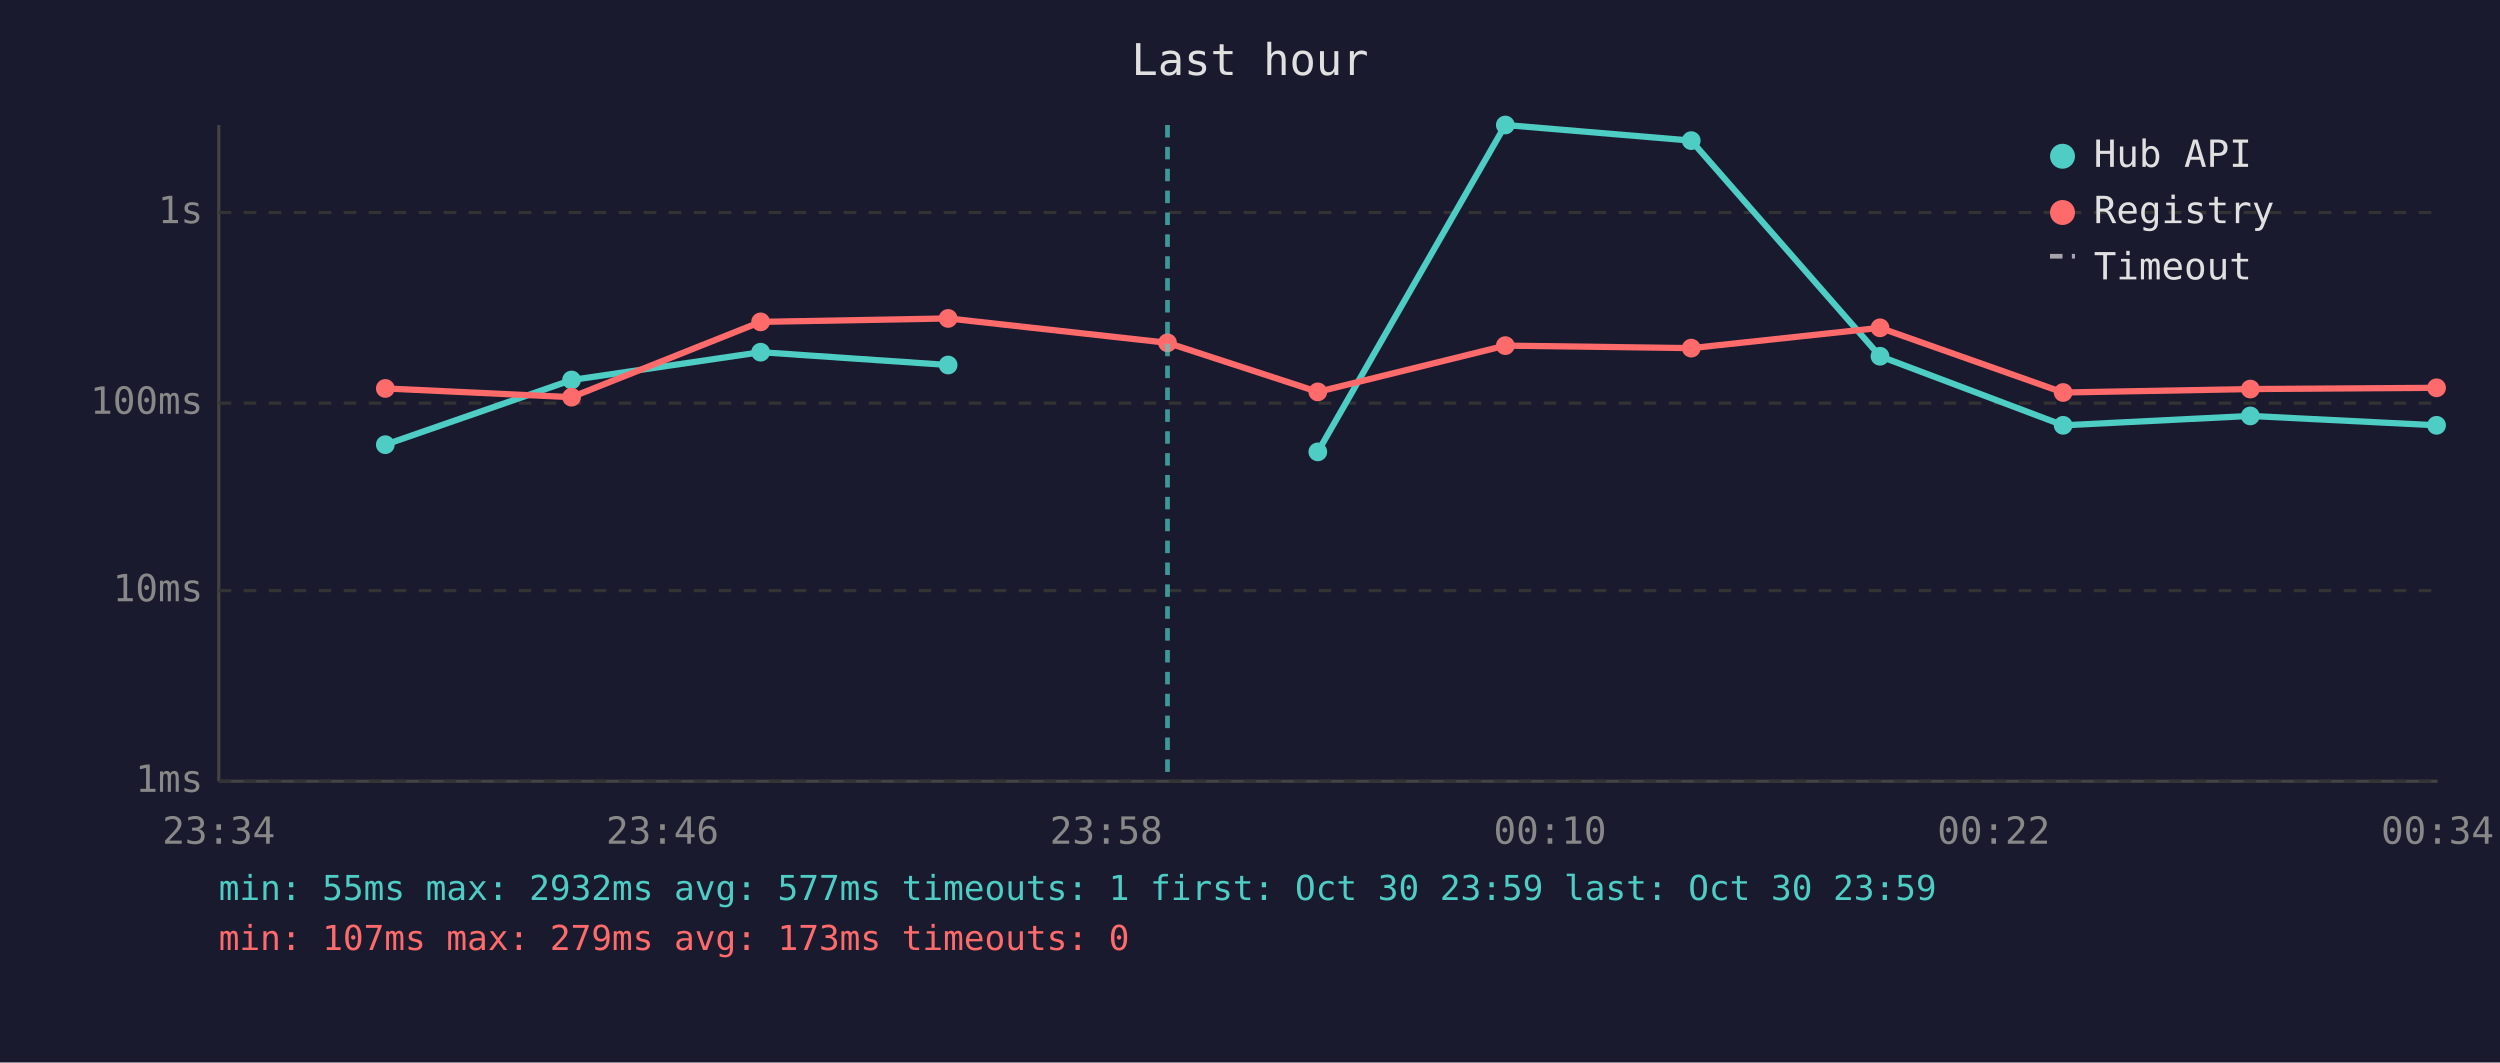
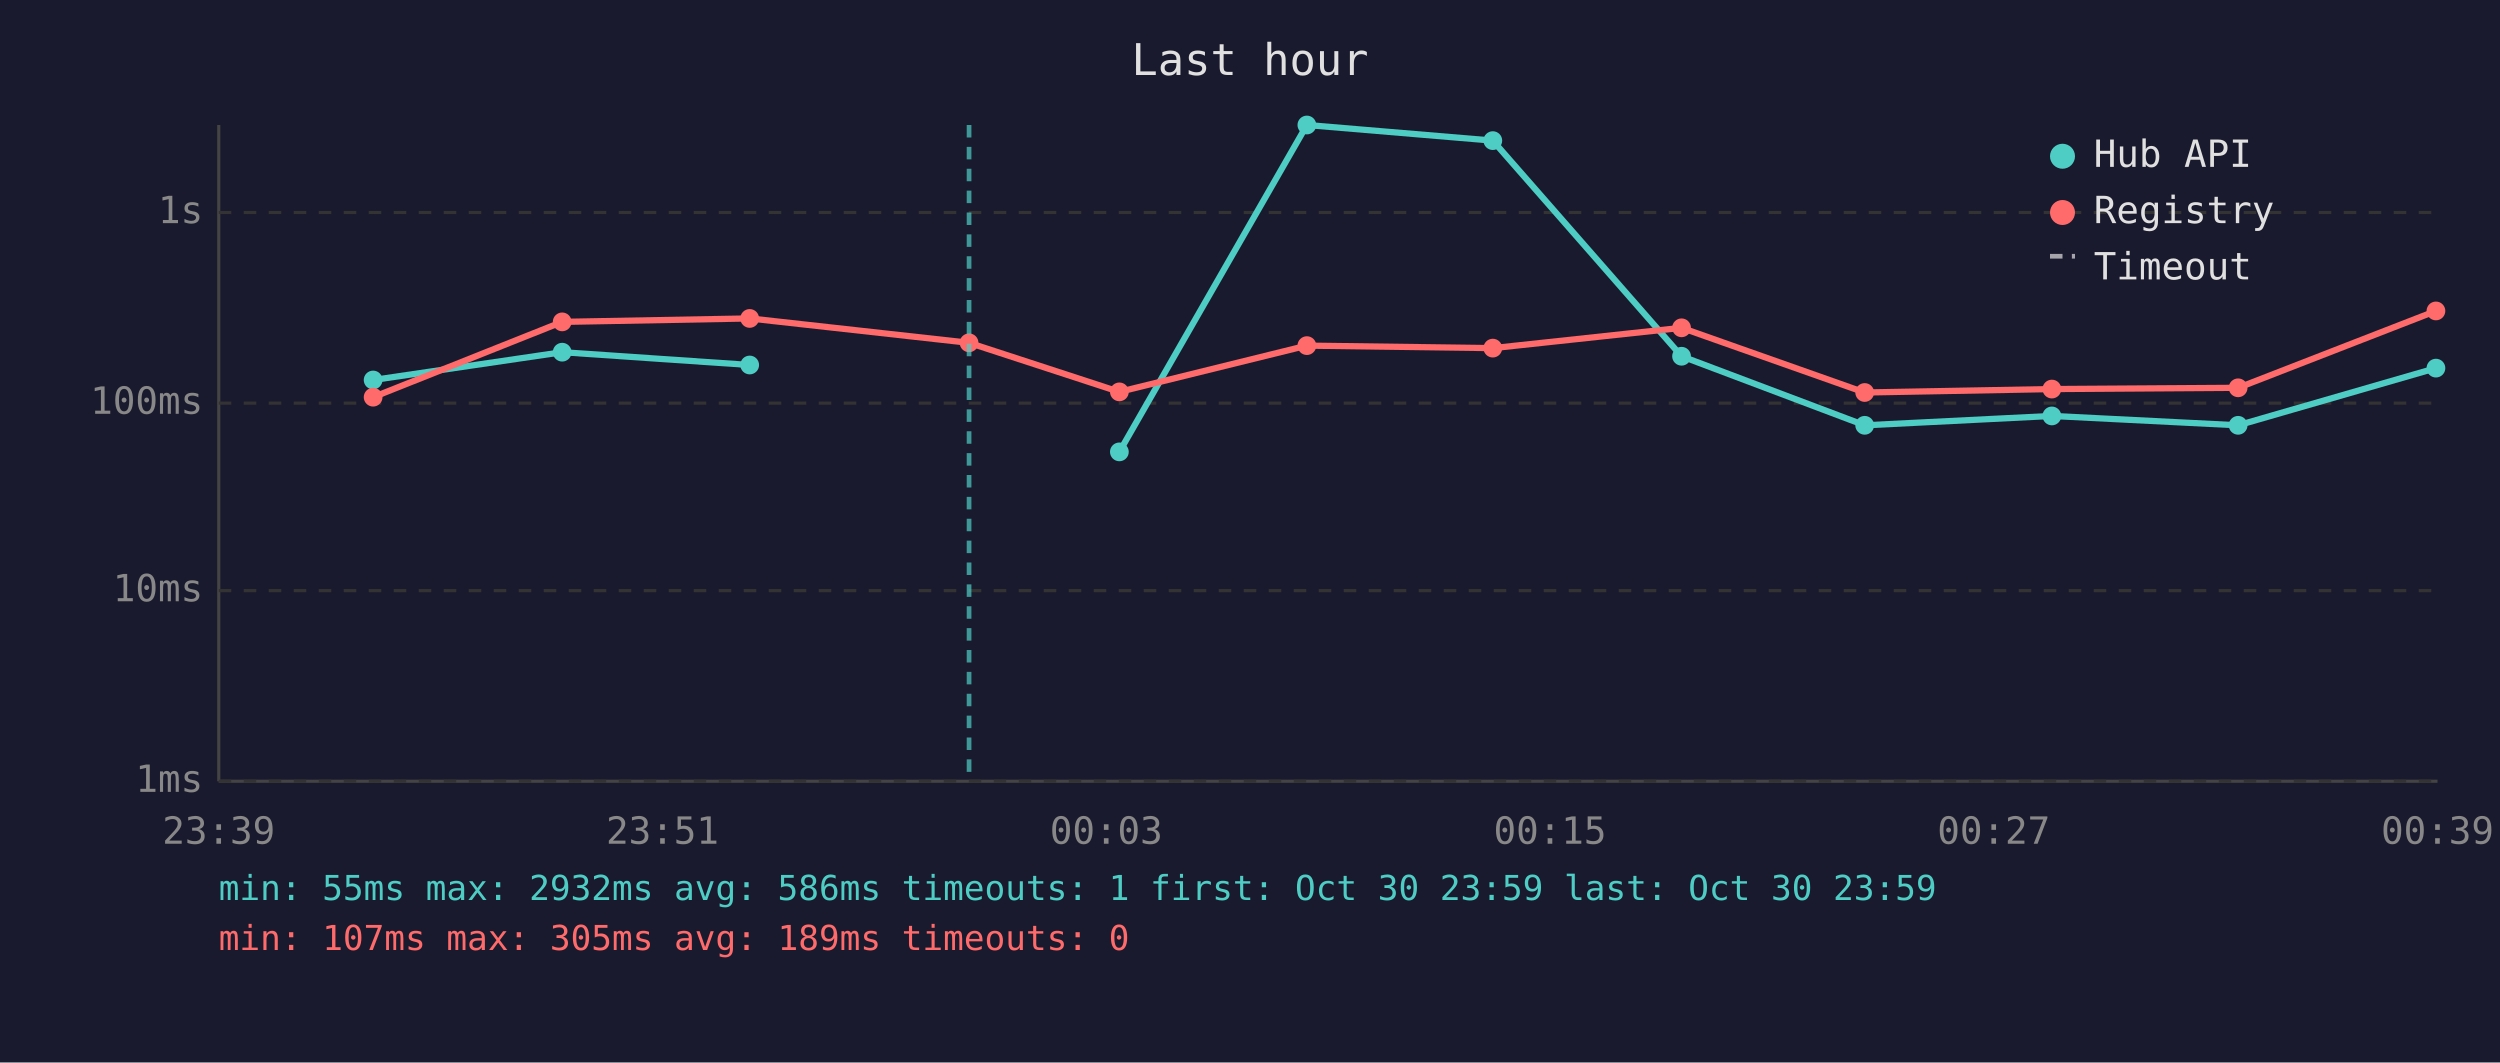
<svg xmlns="http://www.w3.org/2000/svg" viewBox="0 0 800 340" font-family="monospace" font-size="12">
  <rect width="800" height="340" fill="#1a1a2e" />
  <text x="400" y="24" fill="#e0e0e0" font-size="14" text-anchor="middle">Last hour</text>
  <line x1="70" y1="40" x2="70" y2="250" stroke="#444" stroke-width="1" />
  <line x1="70" y1="250" x2="780" y2="250" stroke="#444" stroke-width="1" />
  <line x1="70" y1="250" x2="780" y2="250" stroke="#333" stroke-width="1" stroke-dasharray="4" />
  <text x="65" y="250" fill="#888" text-anchor="end" dominant-baseline="middle">1ms</text>
  <line x1="70" y1="189" x2="780" y2="189" stroke="#333" stroke-width="1" stroke-dasharray="4" />
  <text x="65" y="189" fill="#888" text-anchor="end" dominant-baseline="middle">10ms</text>
  <line x1="70" y1="129" x2="780" y2="129" stroke="#333" stroke-width="1" stroke-dasharray="4" />
  <text x="65" y="129" fill="#888" text-anchor="end" dominant-baseline="middle">100ms</text>
  <line x1="70" y1="68" x2="780" y2="68" stroke="#333" stroke-width="1" stroke-dasharray="4" />
  <text x="65" y="68" fill="#888" text-anchor="end" dominant-baseline="middle">1s</text>
-   <text x="70" y="270" fill="#888" text-anchor="middle">23:34</text>
-   <text x="212" y="270" fill="#888" text-anchor="middle">23:46</text>
-   <text x="354" y="270" fill="#888" text-anchor="middle">23:58</text>
-   <text x="496" y="270" fill="#888" text-anchor="middle">00:10</text>
-   <text x="638" y="270" fill="#888" text-anchor="middle">00:22</text>
-   <text x="780" y="270" fill="#888" text-anchor="middle">00:34</text>
-   <polyline points="123.3,142.3 182.9,121.6 243.4,112.7 303.4,116.8" fill="none" stroke="#4ecdc4" stroke-width="2" opacity="1" />
-   <circle cx="123.3" cy="142.3" r="3" fill="#4ecdc4" />
-   <circle cx="182.9" cy="121.6" r="3" fill="#4ecdc4" />
-   <circle cx="243.4" cy="112.7" r="3" fill="#4ecdc4" />
-   <circle cx="303.4" cy="116.8" r="3" fill="#4ecdc4" />
-   <polyline points="421.7,144.6 481.7,40.0 541.2,45.0 601.6,114.0 660.2,136.1 720.1,133.1 779.7,136.1" fill="none" stroke="#4ecdc4" stroke-width="2" opacity="1" />
-   <circle cx="421.7" cy="144.6" r="3" fill="#4ecdc4" />
-   <circle cx="481.7" cy="40.0" r="3" fill="#4ecdc4" />
-   <circle cx="541.2" cy="45.0" r="3" fill="#4ecdc4" />
-   <circle cx="601.6" cy="114.0" r="3" fill="#4ecdc4" />
-   <circle cx="660.2" cy="136.1" r="3" fill="#4ecdc4" />
-   <circle cx="720.1" cy="133.1" r="3" fill="#4ecdc4" />
-   <circle cx="779.7" cy="136.1" r="3" fill="#4ecdc4" />
-   <polyline points="123.3,124.3 182.9,127.1 243.4,103.0 303.4,101.9 373.6,109.7 421.7,125.4 481.7,110.6 541.2,111.4 601.6,104.9 660.2,125.6 720.1,124.5 779.7,124.1" fill="none" stroke="#ff6b6b" stroke-width="2" opacity="1" />
-   <circle cx="123.3" cy="124.3" r="3" fill="#ff6b6b" />
-   <circle cx="182.9" cy="127.1" r="3" fill="#ff6b6b" />
-   <circle cx="243.4" cy="103.0" r="3" fill="#ff6b6b" />
-   <circle cx="303.4" cy="101.9" r="3" fill="#ff6b6b" />
-   <circle cx="373.6" cy="109.7" r="3" fill="#ff6b6b" />
-   <circle cx="421.7" cy="125.4" r="3" fill="#ff6b6b" />
-   <circle cx="481.7" cy="110.6" r="3" fill="#ff6b6b" />
-   <circle cx="541.2" cy="111.4" r="3" fill="#ff6b6b" />
-   <circle cx="601.6" cy="104.9" r="3" fill="#ff6b6b" />
-   <circle cx="660.2" cy="125.6" r="3" fill="#ff6b6b" />
-   <circle cx="720.1" cy="124.5" r="3" fill="#ff6b6b" />
-   <circle cx="779.7" cy="124.1" r="3" fill="#ff6b6b" />
-   <line x1="373.6" y1="40" x2="373.6" y2="250" stroke="#4ecdc4" stroke-width="1.5" stroke-dasharray="4,3" opacity="0.7" />
+   <text x="70" y="270" fill="#888" text-anchor="middle">23:39</text>
+   <text x="212" y="270" fill="#888" text-anchor="middle">23:51</text>
+   <text x="354" y="270" fill="#888" text-anchor="middle">00:03</text>
+   <text x="496" y="270" fill="#888" text-anchor="middle">00:15</text>
+   <text x="638" y="270" fill="#888" text-anchor="middle">00:27</text>
+   <text x="780" y="270" fill="#888" text-anchor="middle">00:39</text>
+   <polyline points="119.4,121.6 179.9,112.7 239.9,116.8" fill="none" stroke="#4ecdc4" stroke-width="2" opacity="1" />
+   <circle cx="119.4" cy="121.6" r="3" fill="#4ecdc4" />
+   <circle cx="179.9" cy="112.7" r="3" fill="#4ecdc4" />
+   <circle cx="239.9" cy="116.8" r="3" fill="#4ecdc4" />
+   <polyline points="358.2,144.6 418.2,40.0 477.7,45.0 538.1,114.0 596.7,136.1 656.6,133.1 716.2,136.1 779.5,117.8" fill="none" stroke="#4ecdc4" stroke-width="2" opacity="1" />
+   <circle cx="358.2" cy="144.6" r="3" fill="#4ecdc4" />
+   <circle cx="418.2" cy="40.0" r="3" fill="#4ecdc4" />
+   <circle cx="477.7" cy="45.0" r="3" fill="#4ecdc4" />
+   <circle cx="538.1" cy="114.0" r="3" fill="#4ecdc4" />
+   <circle cx="596.7" cy="136.1" r="3" fill="#4ecdc4" />
+   <circle cx="656.6" cy="133.1" r="3" fill="#4ecdc4" />
+   <circle cx="716.2" cy="136.1" r="3" fill="#4ecdc4" />
+   <circle cx="779.5" cy="117.8" r="3" fill="#4ecdc4" />
+   <polyline points="119.4,127.1 179.9,103.0 239.9,101.9 310.1,109.7 358.2,125.4 418.2,110.6 477.7,111.4 538.1,104.9 596.7,125.6 656.6,124.5 716.2,124.1 779.5,99.5" fill="none" stroke="#ff6b6b" stroke-width="2" opacity="1" />
+   <circle cx="119.4" cy="127.1" r="3" fill="#ff6b6b" />
+   <circle cx="179.9" cy="103.0" r="3" fill="#ff6b6b" />
+   <circle cx="239.9" cy="101.9" r="3" fill="#ff6b6b" />
+   <circle cx="310.1" cy="109.7" r="3" fill="#ff6b6b" />
+   <circle cx="358.2" cy="125.4" r="3" fill="#ff6b6b" />
+   <circle cx="418.2" cy="110.6" r="3" fill="#ff6b6b" />
+   <circle cx="477.7" cy="111.4" r="3" fill="#ff6b6b" />
+   <circle cx="538.1" cy="104.9" r="3" fill="#ff6b6b" />
+   <circle cx="596.7" cy="125.6" r="3" fill="#ff6b6b" />
+   <circle cx="656.6" cy="124.5" r="3" fill="#ff6b6b" />
+   <circle cx="716.2" cy="124.1" r="3" fill="#ff6b6b" />
+   <circle cx="779.5" cy="99.5" r="3" fill="#ff6b6b" />
+   <line x1="310.1" y1="40" x2="310.1" y2="250" stroke="#4ecdc4" stroke-width="1.5" stroke-dasharray="4,3" opacity="0.7" />
  <circle cx="660" cy="50" r="4" fill="#4ecdc4" />
  <text x="670" y="50" fill="#e0e0e0" dominant-baseline="middle">Hub API</text>
  <circle cx="660" cy="68" r="4" fill="#ff6b6b" />
  <text x="670" y="68" fill="#e0e0e0" dominant-baseline="middle">Registry</text>
  <line x1="656" y1="82" x2="664" y2="82" stroke="#e0e0e0" stroke-width="1.5" stroke-dasharray="4,3" opacity="0.7" />
  <text x="670" y="86" fill="#e0e0e0" dominant-baseline="middle">Timeout</text>
-   <text x="70" y="288" fill="#4ecdc4" font-size="11">min: 55ms  max: 2932ms  avg: 577ms  timeouts: 1  first: Oct 30 23:59  last: Oct 30 23:59</text>
-   <text x="70" y="304" fill="#ff6b6b" font-size="11">min: 107ms  max: 279ms  avg: 173ms  timeouts: 0</text>
+   <text x="70" y="288" fill="#4ecdc4" font-size="11">min: 55ms  max: 2932ms  avg: 586ms  timeouts: 1  first: Oct 30 23:59  last: Oct 30 23:59</text>
+   <text x="70" y="304" fill="#ff6b6b" font-size="11">min: 107ms  max: 305ms  avg: 189ms  timeouts: 0</text>
</svg>
